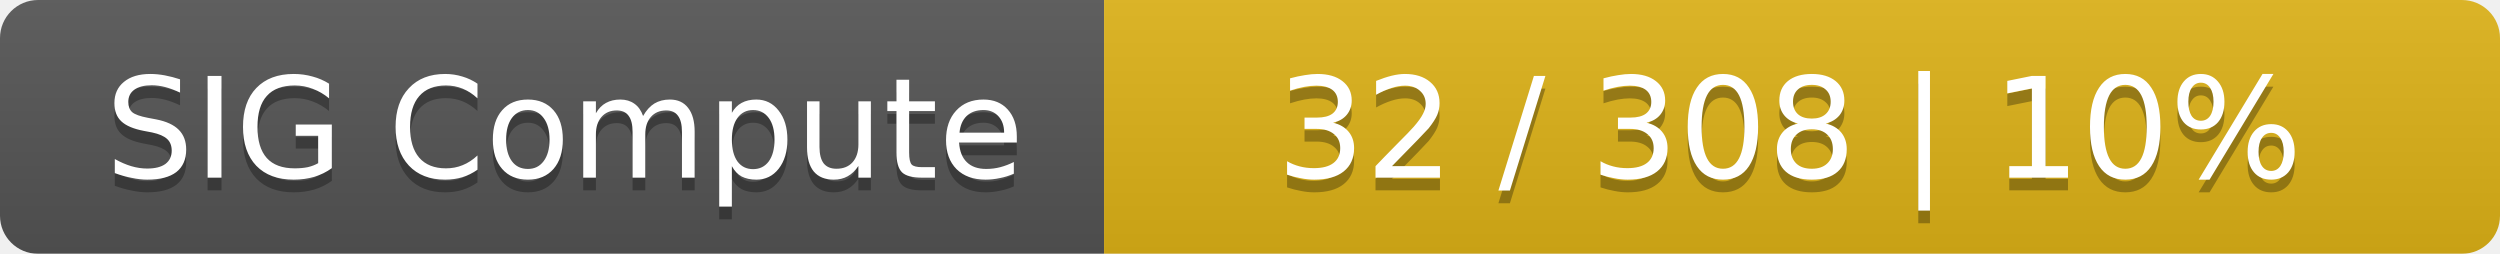
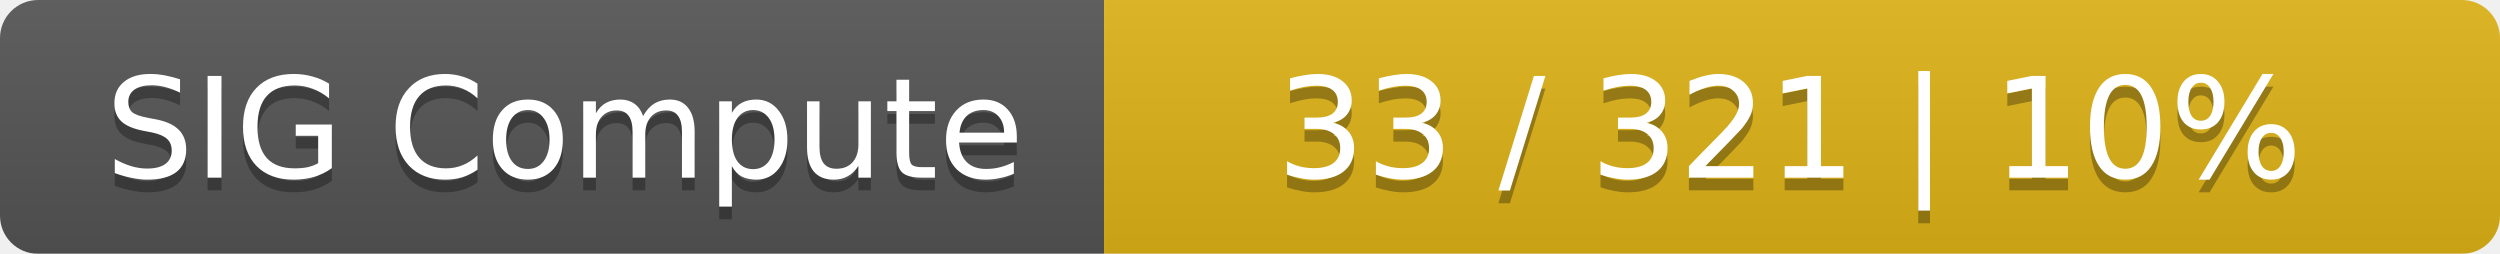
<svg xmlns="http://www.w3.org/2000/svg" width="197" height="20">
  <linearGradient id="smooth" x2="0" y2="100%">
    <stop offset="0" stop-color="#bbb" stop-opacity=".1" />
    <stop offset="1" stop-opacity=".1" />
  </linearGradient>
  <mask id="round">
    <rect width="197" height="20" rx="3" fill="#fff" />
  </mask>
  <g mask="url(#round)">
    <rect width="87" height="20" fill="#555" />
    <rect x="87" width="110" height="20" fill="#dfb317" />
    <rect width="197" height="20" fill="url(#smooth)" />
  </g>
  <g fill="#fff" text-anchor="middle" font-family="DejaVu Sans,Verdana,Geneva,sans-serif" font-size="11">
    <text x="44.5" y="15" fill="#010101" fill-opacity=".3">SIG Compute</text>
    <text x="44.5" y="14">SIG Compute</text>
-     <text x="141" y="15" fill="#010101" fill-opacity=".3">32 / 308    |    10%</text>
-     <text x="141" y="14">32 / 308    |    10%</text>
+     <text x="141" y="15" fill="#010101" fill-opacity=".3">33 / 321    |    10%</text>
+     <text x="141" y="14">33 / 321    |    10%</text>
  </g>
</svg>
